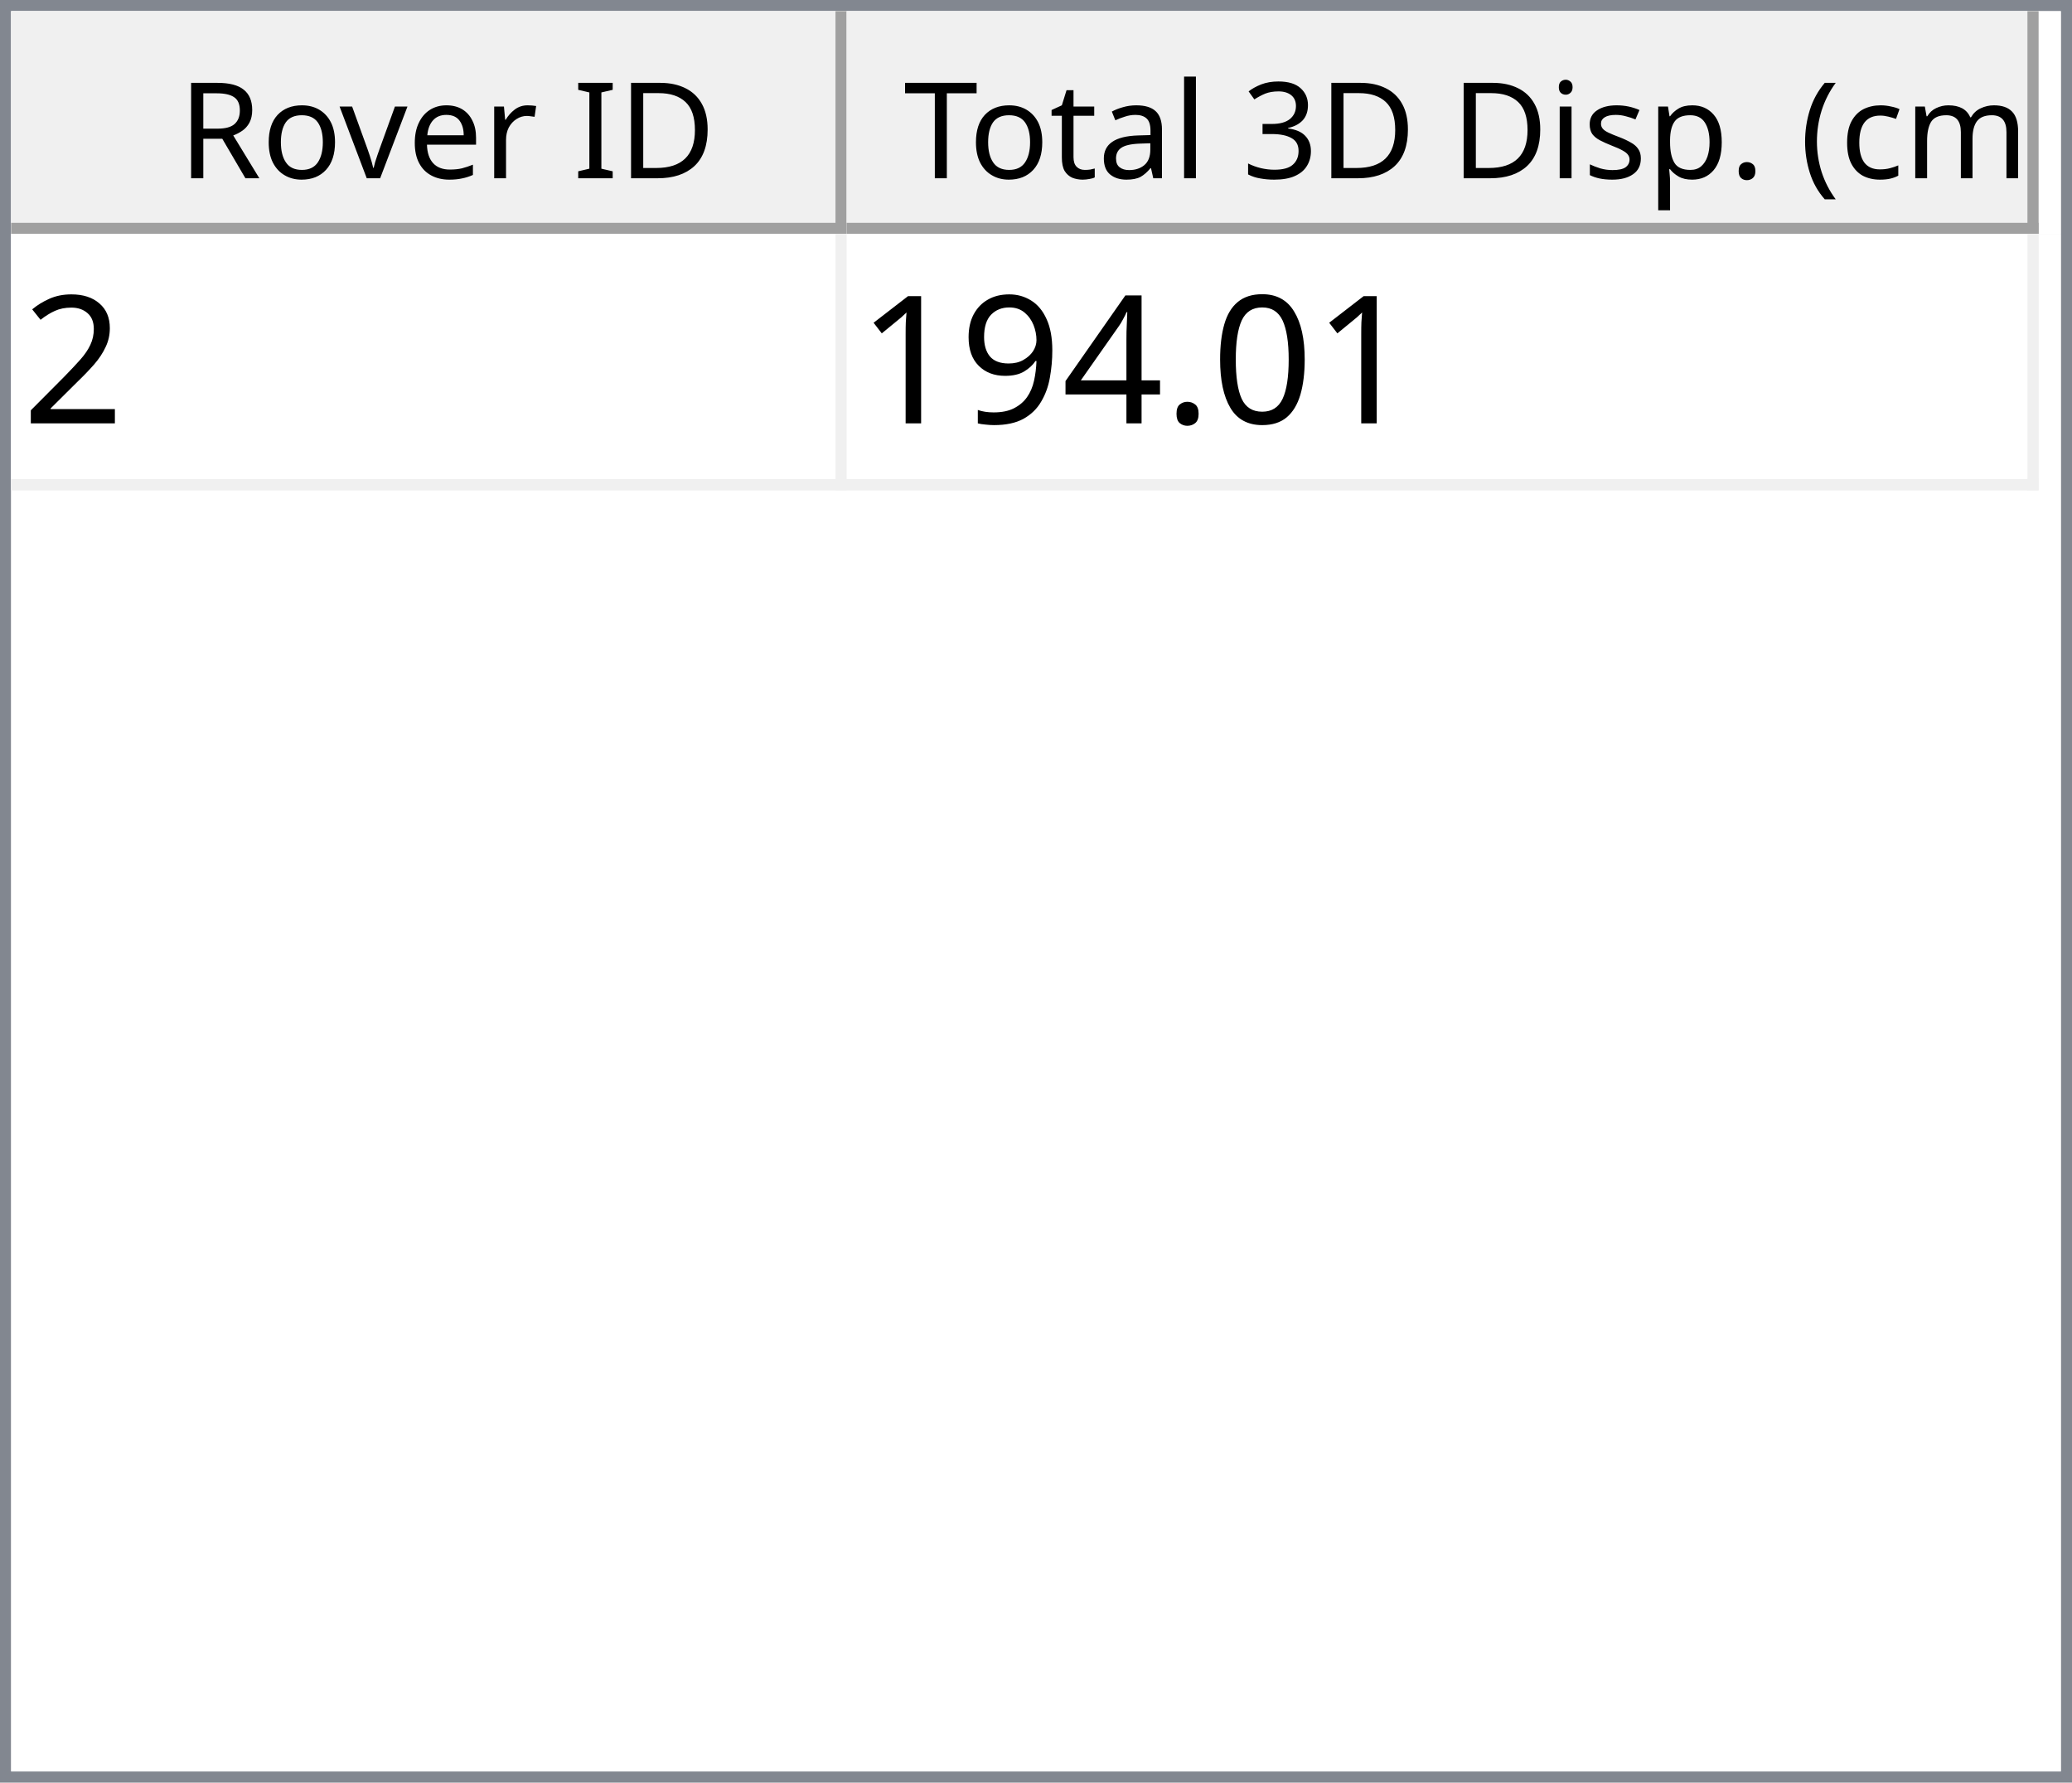
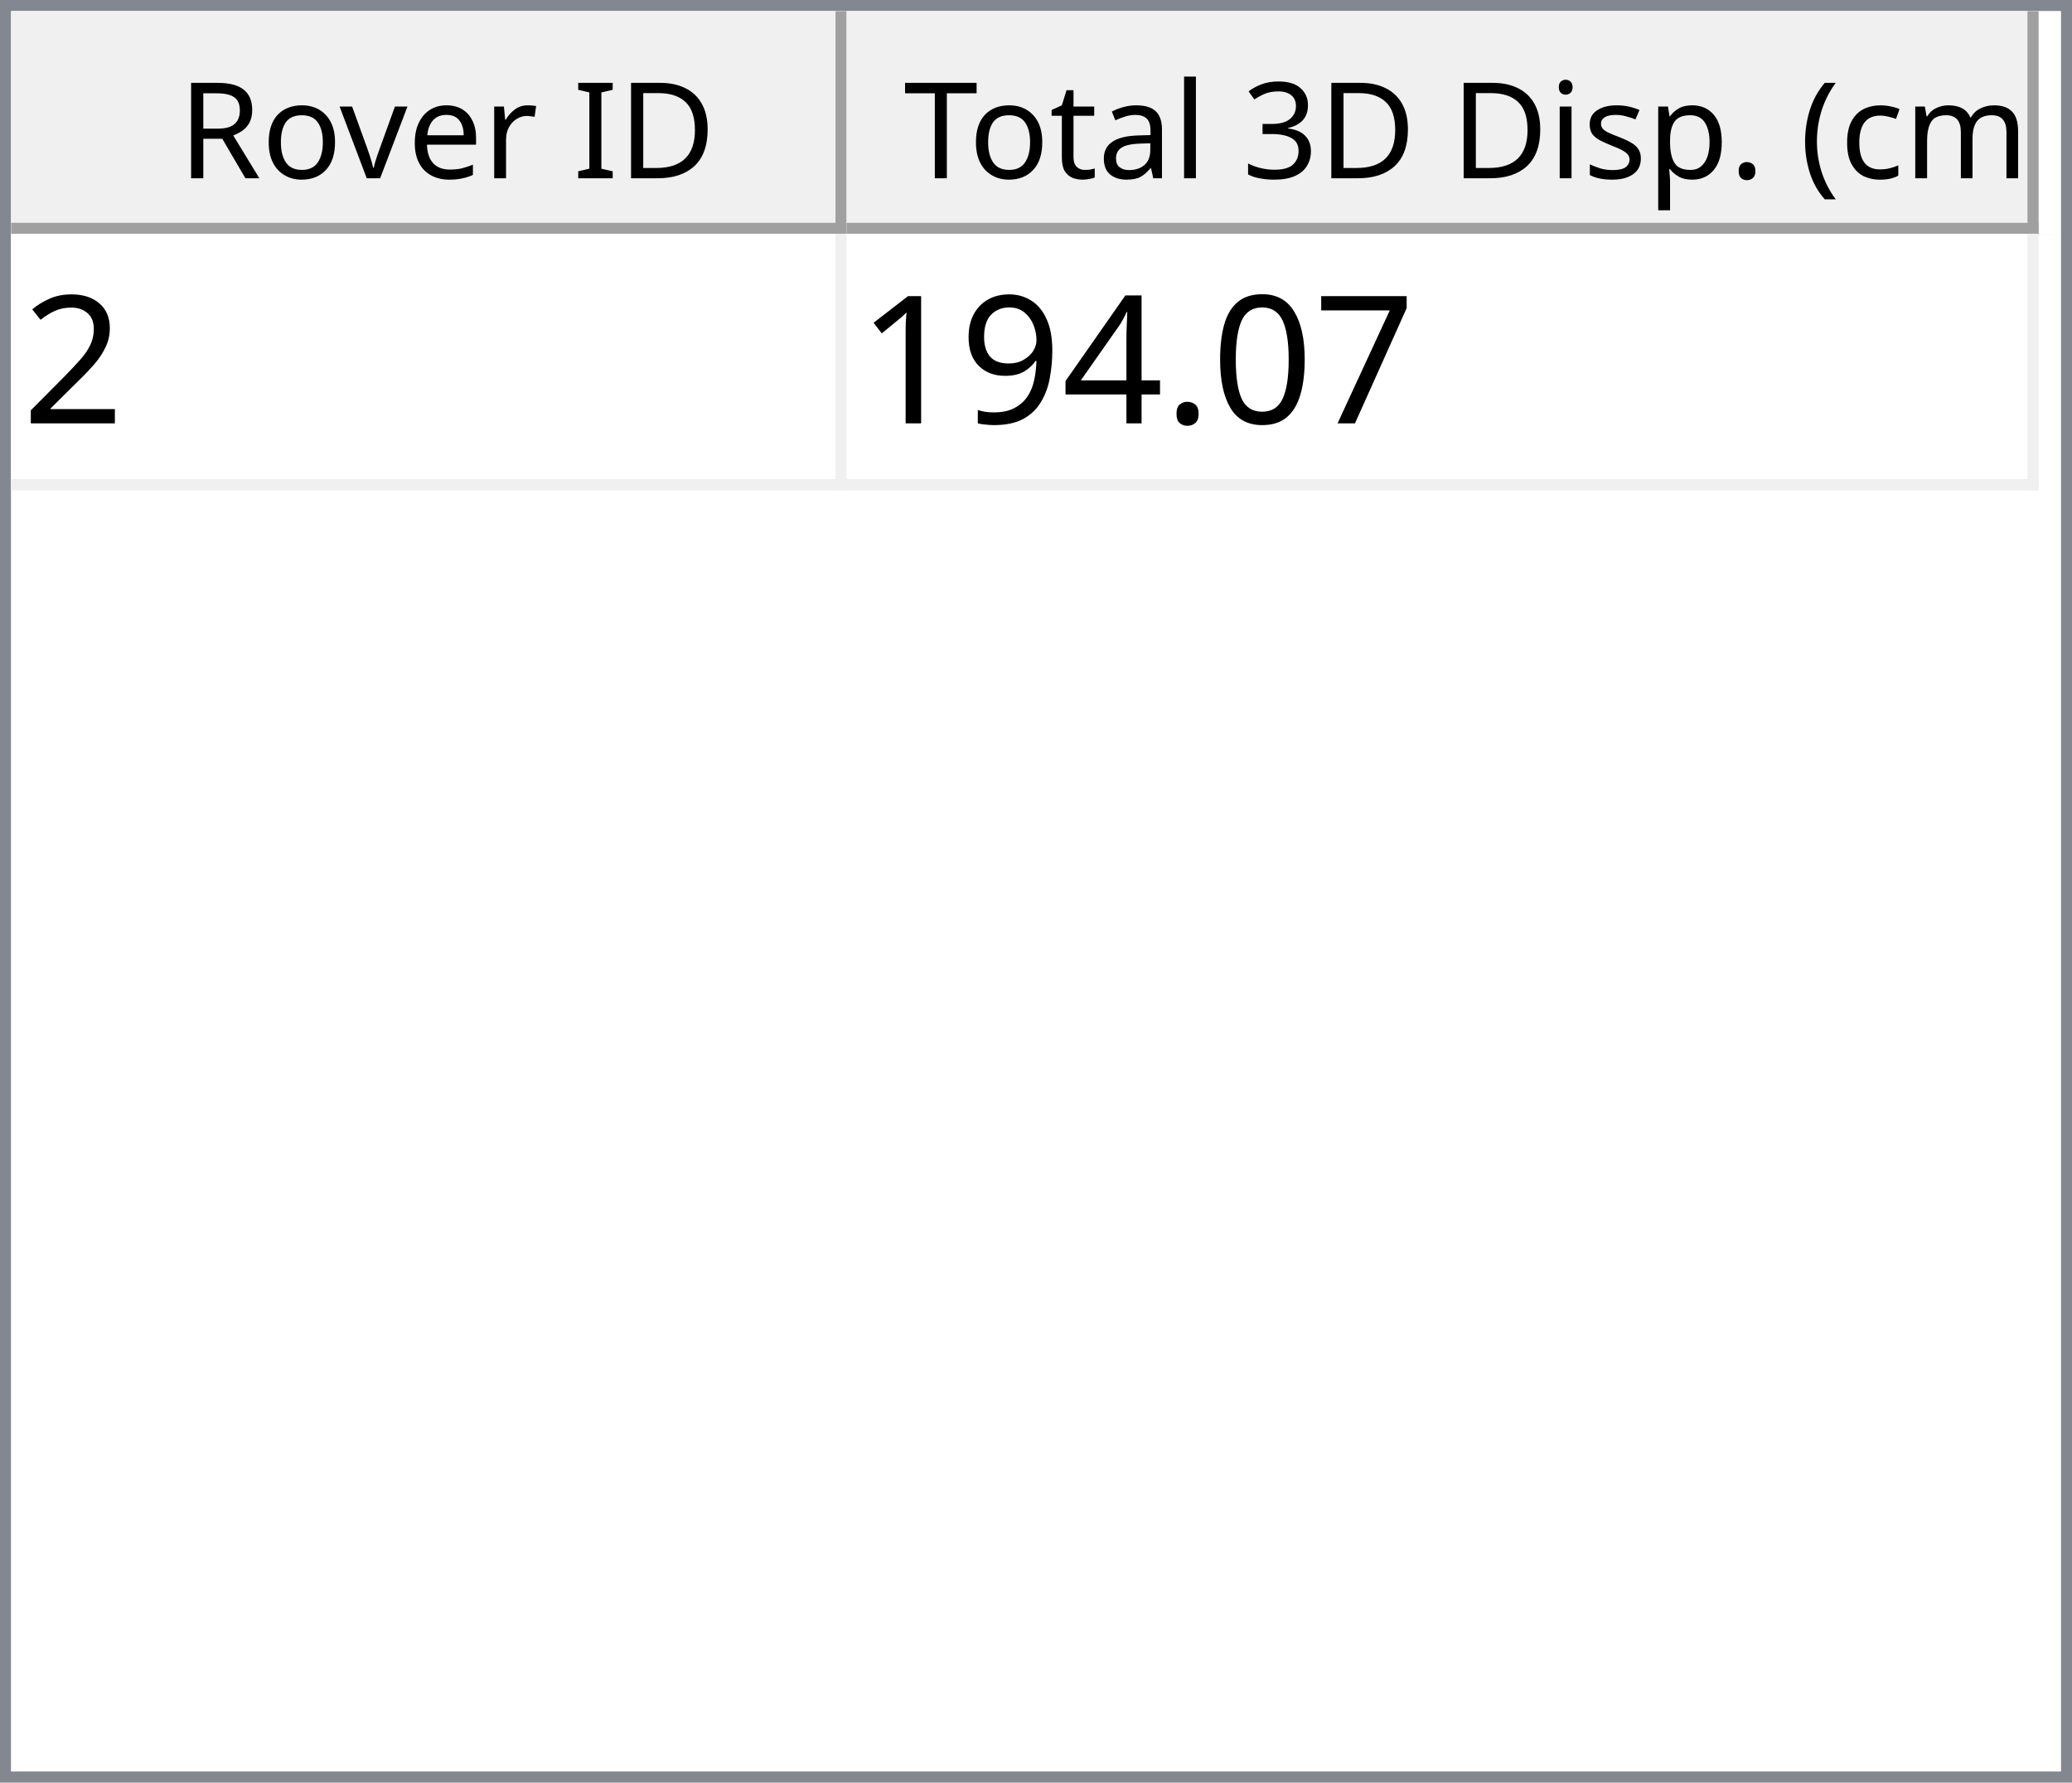
<svg xmlns="http://www.w3.org/2000/svg" style="fill-opacity:1; color-rendering:auto; color-interpolation:auto; text-rendering:auto; stroke:black; stroke-linecap:square; stroke-miterlimit:10; shape-rendering:auto; stroke-opacity:1; fill:black; stroke-dasharray:none; font-weight:normal; stroke-width:1; font-family:'Dialog'; font-style:normal; stroke-linejoin:miter; font-size:12px; stroke-dashoffset:0; image-rendering:auto;" width="186" height="160">
  <defs id="genericDefs" />
  <g>
    <defs id="defs1">
      <clipPath clipPathUnits="userSpaceOnUse" id="clipPath1">
        <path d="M0 0 L186 0 L186 160 L0 160 L0 0 Z" />
      </clipPath>
      <clipPath clipPathUnits="userSpaceOnUse" id="clipPath2">
        <path d="M0 0 L0 160 L186 160 L186 0 Z" />
      </clipPath>
      <clipPath clipPathUnits="userSpaceOnUse" id="clipPath3">
        <path d="M0 0 L0 20 L184 20 L184 0 Z" />
      </clipPath>
      <clipPath clipPathUnits="userSpaceOnUse" id="clipPath4">
        <path d="M0 0 L0 20 L75 20 L75 0 Z" />
      </clipPath>
      <clipPath clipPathUnits="userSpaceOnUse" id="clipPath5">
        <path d="M1 1 L1 19 L74 19 L74 1 Z" />
      </clipPath>
      <clipPath clipPathUnits="userSpaceOnUse" id="clipPath6">
        <path d="M0 0 L0 18 L73 18 L73 0 Z" />
      </clipPath>
      <clipPath clipPathUnits="userSpaceOnUse" id="clipPath7">
        <path d="M-0.5 -0.5 L-0.5 19.5 L74.5 19.5 L74.5 -0.5 Z" />
      </clipPath>
      <clipPath clipPathUnits="userSpaceOnUse" id="clipPath8">
        <path d="M0 0 L0 20 L107 20 L107 0 Z" />
      </clipPath>
      <clipPath clipPathUnits="userSpaceOnUse" id="clipPath9">
        <path d="M1 1 L1 19 L106 19 L106 1 Z" />
      </clipPath>
      <clipPath clipPathUnits="userSpaceOnUse" id="clipPath10">
        <path d="M0 0 L0 18 L105 18 L105 0 Z" />
      </clipPath>
      <clipPath clipPathUnits="userSpaceOnUse" id="clipPath11">
        <path d="M-0.5 -0.5 L-0.5 19.5 L106.5 19.5 L106.5 -0.5 Z" />
      </clipPath>
      <clipPath clipPathUnits="userSpaceOnUse" id="clipPath12">
        <path d="M0 0 L0 138 L184 138 L184 0 Z" />
      </clipPath>
      <clipPath clipPathUnits="userSpaceOnUse" id="clipPath13">
        <path d="M0 0 L0 23 L182 23 L182 0 Z" />
      </clipPath>
      <clipPath clipPathUnits="userSpaceOnUse" id="clipPath14">
        <path d="M-0.5 -0.5 L-0.5 22.5 L181.5 22.5 L181.5 -0.5 Z" />
      </clipPath>
      <clipPath clipPathUnits="userSpaceOnUse" id="clipPath15">
        <path d="M0 0 L0 22 L74 22 L74 0 Z" />
      </clipPath>
      <clipPath clipPathUnits="userSpaceOnUse" id="clipPath16">
        <path d="M0 0 L0 22 L106 22 L106 0 Z" />
      </clipPath>
      <font horiz-adv-x="64.551" id="font1">
        <font-face ascent="107.91" descent="25.098" units-per-em="100" style="font-style:normal; font-family:Segoe UI; font-weight:normal;" />
        <missing-glyph horiz-adv-x="64.551" d="M8.109 0 L8.109 68.266 L56.453 68.266 L56.453 0 L8.109 0 ZM15.328 7.234 L49.219 7.234 L49.219 61.031 L15.328 61.031 L15.328 7.234 Z" />
        <glyph unicode="D" horiz-adv-x="70.117" d="M9.188 0 L9.188 70.016 L28.516 70.016 Q65.531 70.016 65.531 35.891 Q65.531 19.672 55.25 9.836 Q44.969 0 27.734 0 L9.188 0 ZM17.391 62.594 L17.391 7.422 L27.828 7.422 Q41.609 7.422 49.273 14.797 Q56.938 22.172 56.938 35.688 Q56.938 62.594 28.328 62.594 L17.391 62.594 Z" />
        <glyph unicode="I" horiz-adv-x="26.611" d="M17.391 0 L9.188 0 L9.188 70.016 L17.391 70.016 L17.391 0 Z" />
        <glyph unicode=" " horiz-adv-x="27.393" d="" />
        <glyph unicode="r" horiz-adv-x="34.766" d="M34.188 41.891 Q32.078 43.5 28.125 43.5 Q23 43.5 19.555 38.672 Q16.109 33.844 16.109 25.484 L16.109 0 L8.109 0 L8.109 50 L16.109 50 L16.109 39.703 L16.312 39.703 Q18.016 44.969 21.531 47.922 Q25.047 50.875 29.391 50.875 Q32.516 50.875 34.188 50.203 L34.188 41.891 Z" />
        <glyph unicode="e" horiz-adv-x="52.295" d="M48.297 23 L12.984 23 Q13.188 14.656 17.484 10.109 Q21.781 5.562 29.297 5.562 Q37.75 5.562 44.828 11.141 L44.828 3.609 Q38.234 -1.172 27.391 -1.172 Q16.797 -1.172 10.742 5.641 Q4.688 12.453 4.688 24.812 Q4.688 36.469 11.305 43.82 Q17.922 51.172 27.734 51.172 Q37.547 51.172 42.922 44.828 Q48.297 38.484 48.297 27.203 L48.297 23 ZM40.094 29.781 Q40.047 36.719 36.75 40.578 Q33.453 44.438 27.594 44.438 Q21.922 44.438 17.969 40.383 Q14.016 36.328 13.094 29.781 L40.094 29.781 Z" />
        <glyph unicode="v" horiz-adv-x="47.9" d="M47.406 50 L27.484 0 L19.625 0 L0.688 50 L9.469 50 L22.172 13.672 Q23.578 9.672 23.922 6.688 L24.125 6.688 Q24.609 10.453 25.688 13.484 L38.969 50 L47.406 50 Z" />
        <glyph unicode="o" horiz-adv-x="58.594" d="M29 -1.172 Q17.922 -1.172 11.305 5.836 Q4.688 12.844 4.688 24.422 Q4.688 37.016 11.57 44.094 Q18.453 51.172 30.172 51.172 Q41.359 51.172 47.633 44.289 Q53.906 37.406 53.906 25.203 Q53.906 13.234 47.141 6.031 Q40.375 -1.172 29 -1.172 ZM29.594 44.438 Q21.875 44.438 17.383 39.188 Q12.891 33.938 12.891 24.703 Q12.891 15.828 17.43 10.695 Q21.969 5.562 29.594 5.562 Q37.359 5.562 41.531 10.594 Q45.703 15.625 45.703 24.906 Q45.703 34.281 41.531 39.359 Q37.359 44.438 29.594 44.438 Z" />
        <glyph unicode="R" horiz-adv-x="59.814" d="M59.375 0 L49.609 0 L37.891 19.625 Q36.281 22.359 34.766 24.289 Q33.25 26.219 31.664 27.438 Q30.078 28.656 28.25 29.219 Q26.422 29.781 24.125 29.781 L17.391 29.781 L17.391 0 L9.188 0 L9.188 70.016 L30.078 70.016 Q34.672 70.016 38.555 68.867 Q42.438 67.719 45.289 65.375 Q48.141 63.031 49.758 59.547 Q51.375 56.062 51.375 51.375 Q51.375 47.703 50.273 44.656 Q49.172 41.609 47.148 39.211 Q45.125 36.812 42.266 35.133 Q39.406 33.453 35.844 32.516 L35.844 32.328 Q37.594 31.547 38.891 30.547 Q40.188 29.547 41.359 28.18 Q42.531 26.812 43.68 25.078 Q44.828 23.344 46.234 21.047 L59.375 0 ZM17.391 62.594 L17.391 37.203 L28.516 37.203 Q31.594 37.203 34.203 38.133 Q36.812 39.062 38.719 40.797 Q40.625 42.531 41.703 45.047 Q42.781 47.562 42.781 50.688 Q42.781 56.297 39.141 59.445 Q35.5 62.594 28.609 62.594 L17.391 62.594 Z" />
        <glyph unicode=")" horiz-adv-x="30.176" d="M8.297 -15.922 L1.172 -15.922 Q16.406 2.344 16.406 26.812 Q16.406 51.469 1.078 70.016 L8.297 70.016 Q23.531 52.156 23.531 26.703 Q23.531 1.375 8.297 -15.922 Z" />
        <glyph unicode="m" horiz-adv-x="86.133" d="M79.109 0 L71.094 0 L71.094 28.719 Q71.094 37.016 68.531 40.727 Q65.969 44.438 59.906 44.438 Q54.781 44.438 51.195 39.75 Q47.609 35.062 47.609 28.516 L47.609 0 L39.594 0 L39.594 29.688 Q39.594 44.438 28.219 44.438 Q22.953 44.438 19.531 40.016 Q16.109 35.594 16.109 28.516 L16.109 0 L8.109 0 L8.109 50 L16.109 50 L16.109 42.094 L16.312 42.094 Q21.625 51.172 31.844 51.172 Q36.969 51.172 40.773 48.312 Q44.578 45.453 46 40.828 Q51.562 51.172 62.594 51.172 Q79.109 51.172 79.109 30.812 L79.109 0 Z" />
        <glyph unicode="c" horiz-adv-x="46.191" d="M42.188 2.297 Q36.422 -1.172 28.516 -1.172 Q17.828 -1.172 11.258 5.789 Q4.688 12.75 4.688 23.828 Q4.688 36.188 11.766 43.68 Q18.844 51.172 30.672 51.172 Q37.25 51.172 42.281 48.734 L42.281 40.531 Q36.719 44.438 30.375 44.438 Q22.703 44.438 17.797 38.945 Q12.891 33.453 12.891 24.516 Q12.891 15.719 17.508 10.641 Q22.125 5.562 29.891 5.562 Q36.422 5.562 42.188 9.906 L42.188 2.297 Z" />
        <glyph unicode="(" horiz-adv-x="30.176" d="M29.109 -15.922 L21.969 -15.922 Q6.844 1.375 6.844 26.703 Q6.844 52.156 21.969 70.016 L29.203 70.016 Q13.875 51.469 13.875 26.812 Q13.875 2.344 29.109 -15.922 Z" />
        <glyph unicode="." horiz-adv-x="21.68" d="M10.891 -1.078 Q8.641 -1.078 7.055 0.539 Q5.469 2.156 5.469 4.391 Q5.469 6.641 7.055 8.273 Q8.641 9.906 10.891 9.906 Q13.188 9.906 14.797 8.273 Q16.406 6.641 16.406 4.391 Q16.406 2.156 14.797 0.539 Q13.188 -1.078 10.891 -1.078 Z" />
        <glyph unicode="p" horiz-adv-x="58.789" d="M16.312 7.234 L16.109 7.234 L16.109 -23 L8.109 -23 L8.109 50 L16.109 50 L16.109 41.219 L16.312 41.219 Q22.219 51.172 33.594 51.172 Q43.266 51.172 48.688 44.461 Q54.109 37.75 54.109 26.469 Q54.109 13.922 48 6.375 Q41.891 -1.172 31.297 -1.172 Q21.578 -1.172 16.312 7.234 ZM16.109 27.391 L16.109 20.406 Q16.109 14.203 20.141 9.883 Q24.172 5.562 30.375 5.562 Q37.641 5.562 41.773 11.133 Q45.906 16.703 45.906 26.609 Q45.906 34.969 42.047 39.703 Q38.188 44.438 31.594 44.438 Q24.609 44.438 20.359 39.578 Q16.109 34.719 16.109 27.391 Z" />
        <glyph unicode="s" horiz-adv-x="42.432" d="M5.078 1.812 L5.078 10.406 Q11.625 5.562 19.484 5.562 Q30.031 5.562 30.031 12.594 Q30.031 14.594 29.125 15.992 Q28.219 17.391 26.68 18.461 Q25.141 19.531 23.07 20.383 Q21 21.234 18.609 22.172 Q15.281 23.484 12.766 24.828 Q10.25 26.172 8.57 27.859 Q6.891 29.547 6.031 31.695 Q5.172 33.844 5.172 36.719 Q5.172 40.234 6.789 42.945 Q8.406 45.656 11.086 47.484 Q13.766 49.312 17.211 50.242 Q20.656 51.172 24.312 51.172 Q30.812 51.172 35.938 48.922 L35.938 40.828 Q30.422 44.438 23.25 44.438 Q21 44.438 19.195 43.922 Q17.391 43.406 16.094 42.477 Q14.797 41.547 14.086 40.258 Q13.375 38.969 13.375 37.406 Q13.375 35.453 14.086 34.133 Q14.797 32.812 16.164 31.789 Q17.531 30.766 19.484 29.938 Q21.438 29.109 23.922 28.125 Q27.25 26.859 29.883 25.516 Q32.516 24.172 34.375 22.484 Q36.234 20.797 37.234 18.602 Q38.234 16.406 38.234 13.375 Q38.234 9.672 36.602 6.938 Q34.969 4.203 32.234 2.398 Q29.5 0.594 25.93 -0.289 Q22.359 -1.172 18.453 -1.172 Q10.75 -1.172 5.078 1.812 Z" />
        <glyph unicode="i" horiz-adv-x="24.219" d="M12.203 62.703 Q10.062 62.703 8.547 64.164 Q7.031 65.625 7.031 67.875 Q7.031 70.125 8.547 71.609 Q10.062 73.094 12.203 73.094 Q14.406 73.094 15.945 71.609 Q17.484 70.125 17.484 67.875 Q17.484 65.719 15.945 64.211 Q14.406 62.703 12.203 62.703 ZM16.109 0 L8.109 0 L8.109 50 L16.109 50 L16.109 0 Z" />
        <glyph unicode="3" horiz-adv-x="53.906" d="M46.531 19.828 Q46.531 15.094 44.75 11.211 Q42.969 7.328 39.719 4.57 Q36.469 1.812 31.93 0.297 Q27.391 -1.219 21.922 -1.219 Q11.922 -1.219 6 2.594 L6 11.188 Q13.094 5.609 22.219 5.609 Q25.875 5.609 28.828 6.539 Q31.781 7.469 33.906 9.227 Q36.031 10.984 37.18 13.477 Q38.328 15.969 38.328 19.094 Q38.328 32.812 18.797 32.812 L12.984 32.812 L12.984 39.594 L18.5 39.594 Q35.797 39.594 35.797 52.484 Q35.797 64.406 22.609 64.406 Q15.188 64.406 8.688 59.422 L8.688 67.188 Q15.375 71.188 24.609 71.188 Q29 71.188 32.57 69.969 Q36.141 68.75 38.68 66.555 Q41.219 64.359 42.609 61.281 Q44 58.203 44 54.5 Q44 40.672 30.031 36.719 L30.031 36.531 Q33.594 36.141 36.625 34.797 Q39.656 33.453 41.852 31.305 Q44.047 29.156 45.289 26.25 Q46.531 23.344 46.531 19.828 Z" />
        <glyph unicode="l" horiz-adv-x="24.219" d="M16.109 0 L8.109 0 L8.109 74.031 L16.109 74.031 L16.109 0 Z" />
        <glyph unicode="a" horiz-adv-x="50.879" d="M43.891 0 L35.891 0 L35.891 7.812 L35.688 7.812 Q30.469 -1.172 20.312 -1.172 Q12.844 -1.172 8.617 2.781 Q4.391 6.734 4.391 13.281 Q4.391 27.297 20.906 29.594 L35.891 31.688 Q35.891 44.438 25.594 44.438 Q16.547 44.438 9.281 38.281 L9.281 46.484 Q16.656 51.172 26.266 51.172 Q43.891 51.172 43.891 32.516 L43.891 0 ZM35.891 25.297 L23.828 23.641 Q18.266 22.859 15.43 20.875 Q12.594 18.891 12.594 13.875 Q12.594 10.203 15.211 7.883 Q17.828 5.562 22.172 5.562 Q28.125 5.562 32.008 9.742 Q35.891 13.922 35.891 20.312 L35.891 25.297 Z" />
        <glyph unicode="t" horiz-adv-x="33.887" d="M31.297 0.484 Q28.469 -1.078 23.828 -1.078 Q10.688 -1.078 10.688 13.578 L10.688 43.172 L2.094 43.172 L2.094 50 L10.688 50 L10.688 62.203 L18.703 64.797 L18.703 50 L31.297 50 L31.297 43.172 L18.703 43.172 L18.703 14.984 Q18.703 9.969 20.414 7.82 Q22.125 5.672 26.078 5.672 Q29.109 5.672 31.297 7.328 L31.297 0.484 Z" />
        <glyph unicode="T" horiz-adv-x="52.393" d="M50.594 62.594 L30.375 62.594 L30.375 0 L22.172 0 L22.172 62.594 L2 62.594 L2 70.016 L50.594 70.016 L50.594 62.594 Z" />
      </font>
      <font horiz-adv-x="75.0" id="font2">
        <font-face ascent="100.537" descent="21.973" units-per-em="100" style="font-style:normal; font-family:sans-serif; font-weight:normal;" />
        <missing-glyph horiz-adv-x="75.0" d="M12.5 0 L12.5 62.5 L62.5 62.5 L62.5 0 L12.5 0 ZM14.062 1.562 L60.938 1.562 L60.938 60.938 L14.062 60.938 L14.062 1.562 Z" />
        <glyph unicode="2" horiz-adv-x="55.615" d="M50.344 8.453 L50.344 0 L3.031 0 Q2.938 3.172 4.047 6.109 Q5.859 10.938 9.836 15.625 Q13.812 20.312 21.344 26.469 Q33.016 36.031 37.117 41.625 Q41.219 47.219 41.219 52.203 Q41.219 57.422 37.477 61.008 Q33.734 64.594 27.734 64.594 Q21.391 64.594 17.578 60.789 Q13.766 56.984 13.719 50.25 L4.688 51.172 Q5.609 61.281 11.664 66.578 Q17.719 71.875 27.938 71.875 Q38.234 71.875 44.242 66.164 Q50.25 60.453 50.25 52 Q50.25 47.703 48.492 43.555 Q46.734 39.406 42.656 34.812 Q38.578 30.219 29.109 22.219 Q21.188 15.578 18.945 13.211 Q16.703 10.844 15.234 8.453 L50.344 8.453 Z" />
+         <glyph unicode="7" horiz-adv-x="55.615" d="M4.734 62.203 L4.734 70.656 L51.078 70.656 L51.078 63.812 Q44.234 56.547 37.523 44.484 Q30.812 32.422 27.156 19.672 Q24.516 10.688 23.781 0 L14.75 0 Q14.891 8.453 18.062 20.414 Q21.234 32.375 27.172 43.484 Q33.109 54.594 39.797 62.203 L4.734 62.203 Z" />
        <glyph unicode="0" horiz-adv-x="55.615" d="M4.156 35.297 Q4.156 48 6.766 55.742 Q9.375 63.484 14.523 67.68 Q19.672 71.875 27.484 71.875 Q33.25 71.875 37.594 69.555 Q41.938 67.234 44.773 62.867 Q47.609 58.5 49.219 52.227 Q50.828 45.953 50.828 35.297 Q50.828 22.703 48.242 14.969 Q45.656 7.234 40.508 3.008 Q35.359 -1.219 27.484 -1.219 Q17.141 -1.219 11.234 6.203 Q4.156 15.141 4.156 35.297 ZM13.188 35.297 Q13.188 17.672 17.312 11.836 Q21.438 6 27.484 6 Q33.547 6 37.672 11.859 Q41.797 17.719 41.797 35.297 Q41.797 52.984 37.672 58.789 Q33.547 64.594 27.391 64.594 Q21.344 64.594 17.719 59.469 Q13.188 52.938 13.188 35.297 Z" />
        <glyph unicode="." horiz-adv-x="27.783" d="M9.078 0 L9.078 10.016 L19.094 10.016 L19.094 0 L9.078 0 Z" />
        <glyph unicode="4" horiz-adv-x="55.615" d="M32.328 0 L32.328 17.141 L1.266 17.141 L1.266 25.203 L33.938 71.578 L41.109 71.578 L41.109 25.203 L50.781 25.203 L50.781 17.141 L41.109 17.141 L41.109 0 L32.328 0 ZM32.328 25.203 L32.328 57.469 L9.906 25.203 L32.328 25.203 Z" />
        <glyph unicode="9" horiz-adv-x="55.615" d="M5.469 16.547 L13.922 17.328 Q14.984 11.375 18.016 8.688 Q21.047 6 25.781 6 Q29.828 6 32.883 7.859 Q35.938 9.719 37.891 12.82 Q39.844 15.922 41.164 21.195 Q42.484 26.469 42.484 31.938 Q42.484 32.516 42.438 33.688 Q39.797 29.5 35.234 26.883 Q30.672 24.266 25.344 24.266 Q16.453 24.266 10.305 30.711 Q4.156 37.156 4.156 47.703 Q4.156 58.594 10.578 65.234 Q17 71.875 26.656 71.875 Q33.641 71.875 39.43 68.117 Q45.219 64.359 48.219 57.398 Q51.219 50.438 51.219 37.25 Q51.219 23.531 48.242 15.406 Q45.266 7.281 39.383 3.031 Q33.5 -1.219 25.594 -1.219 Q17.188 -1.219 11.867 3.445 Q6.547 8.109 5.469 16.547 ZM41.453 48.141 Q41.453 55.719 37.43 60.156 Q33.406 64.594 27.734 64.594 Q21.875 64.594 17.531 59.812 Q13.188 55.031 13.188 47.406 Q13.188 40.578 17.312 36.305 Q21.438 32.031 27.484 32.031 Q33.594 32.031 37.523 36.305 Q41.453 40.578 41.453 48.141 Z" />
        <glyph unicode="1" horiz-adv-x="55.615" d="M37.25 0 L28.469 0 L28.469 56 Q25.297 52.984 20.141 49.953 Q14.984 46.922 10.891 45.406 L10.891 53.906 Q18.266 57.375 23.781 62.305 Q29.297 67.234 31.594 71.875 L37.25 71.875 L37.25 0 Z" />
      </font>
    </defs>
    <g style="fill:white; stroke:white;">
      <rect x="0" y="0" width="186" style="clip-path:url(#clipPath1); stroke:none;" height="160" />
    </g>
    <g style="fill:white; text-rendering:optimizeSpeed; color-rendering:optimizeSpeed; image-rendering:optimizeSpeed; shape-rendering:crispEdges; stroke:white; color-interpolation:sRGB;">
      <rect x="0" width="186" height="160" y="0" style="stroke:none;" />
      <path style="stroke:none;" d="M0 160 L186 160 L186 0 L0 0 Z" />
    </g>
    <g style="fill:rgb(240,240,240); font-family:'Segoe UI'; stroke:rgb(240,240,240);">
      <rect x="0" y="0" width="186" style="clip-path:url(#clipPath2); stroke:none;" height="160" />
    </g>
    <g style="fill:rgb(130,135,144); font-family:'Segoe UI'; stroke:rgb(130,135,144);">
      <path d="M0 0 L186 0 L186 160 L0 160 L0 0 ZM1 1 L185 1 L185 159 L1 159 L1 1 Z" style="fill-rule:evenodd; clip-path:url(#clipPath2); stroke:none;" />
    </g>
    <g style="fill:white; font-family:'Segoe UI'; stroke:white;" transform="translate(1,1)">
      <rect x="0" y="0" width="184" style="clip-path:url(#clipPath3); stroke:none;" height="20" />
    </g>
    <g style="fill:rgb(240,240,240); font-family:'Segoe UI'; stroke:rgb(240,240,240);" transform="translate(1,1)">
      <rect x="0" y="0" width="75" style="clip-path:url(#clipPath4); stroke:none;" height="20" />
    </g>
    <g style="font-family:'Segoe UI';" transform="translate(2,2)">
      <text x="14" xml:space="preserve" y="14" style="clip-path:url(#clipPath6); stroke:none;">Rover ID</text>
    </g>
    <g style="fill:rgb(160,160,160); font-family:'Segoe UI'; stroke:rgb(160,160,160); stroke-linejoin:bevel;" transform="translate(1.5,1.5)">
      <line x1="74" x2="74" y1="0" style="fill:none; clip-path:url(#clipPath7);" y2="19" />
    </g>
    <g style="fill:rgb(160,160,160); font-family:'Segoe UI'; stroke:rgb(160,160,160); stroke-linejoin:bevel;" transform="matrix(1,0,0,1,1,1) translate(0.5,0.5)">
      <line x1="0" x2="74" y1="19" style="fill:none; clip-path:url(#clipPath7);" y2="19" />
    </g>
    <g style="fill:rgb(240,240,240); font-family:'Segoe UI'; stroke:rgb(240,240,240);" transform="translate(76,1)">
      <rect x="0" y="0" width="107" style="clip-path:url(#clipPath8); stroke:none;" height="20" />
    </g>
    <g style="font-family:'Segoe UI';" transform="translate(77,2)">
      <text x="1" xml:space="preserve" y="14" style="clip-path:url(#clipPath10); stroke:none;"> Total 3D Disp. (cm)</text>
    </g>
    <g style="fill:rgb(160,160,160); font-family:'Segoe UI'; stroke:rgb(160,160,160); stroke-linejoin:bevel;" transform="translate(76.5,1.5)">
      <line x1="106" x2="106" y1="0" style="fill:none; clip-path:url(#clipPath11);" y2="19" />
    </g>
    <g style="fill:rgb(160,160,160); font-family:'Segoe UI'; stroke:rgb(160,160,160); stroke-linejoin:bevel;" transform="matrix(1,0,0,1,76,1) translate(0.5,0.5)">
      <line x1="0" x2="106" y1="19" style="fill:none; clip-path:url(#clipPath11);" y2="19" />
    </g>
    <g style="fill:white; font-family:'Segoe UI'; stroke:white;" transform="translate(1,21)">
      <rect x="0" y="0" width="184" style="clip-path:url(#clipPath12); stroke:none;" height="138" />
    </g>
    <g style="fill:rgb(240,240,240); font-size:16px; font-family:sans-serif; stroke:rgb(240,240,240);" transform="translate(1,21)">
      <rect x="0" y="0" width="182" style="clip-path:url(#clipPath13); stroke:none;" height="23" />
      <line transform="translate(0.5,0.5)" x1="0" x2="181" y1="22" style="clip-path:url(#clipPath14); fill:none; stroke-linejoin:bevel;" y2="22" />
    </g>
    <g transform="matrix(1,0,0,1,1,21) translate(0.5,0.5)" style="fill:rgb(240,240,240); font-size:16px; font-family:sans-serif; stroke:rgb(240,240,240); stroke-linejoin:bevel;">
      <line x1="74" x2="74" y1="0" style="fill:none; clip-path:url(#clipPath14);" y2="22" />
    </g>
    <g transform="matrix(1,0,0,1,1,21) translate(0.5,0.5)" style="fill:rgb(240,240,240); font-size:16px; font-family:sans-serif; stroke:rgb(240,240,240); stroke-linejoin:bevel;">
      <line x1="181" x2="181" y1="0" style="fill:none; clip-path:url(#clipPath14);" y2="22" />
    </g>
    <g style="fill:white; font-size:16px; font-family:sans-serif; stroke:white;" transform="matrix(1,0,0,1,1,21)">
      <rect x="0" y="0" width="74" style="clip-path:url(#clipPath15); stroke:none;" height="22" />
      <text x="1" y="17" style="fill:black; clip-path:url(#clipPath15); stroke:none;" xml:space="preserve">2</text>
    </g>
    <g style="fill:white; font-size:16px; font-family:sans-serif; stroke:white;" transform="matrix(1,0,0,1,1,21) translate(75,0)">
      <rect x="0" y="0" width="106" style="clip-path:url(#clipPath16); stroke:none;" height="22" />
-       <text x="1" y="17" style="fill:black; clip-path:url(#clipPath16); stroke:none;" xml:space="preserve">194.01</text>
+       <text x="1" y="17" style="fill:black; clip-path:url(#clipPath16); stroke:none;" xml:space="preserve">194.07</text>
    </g>
  </g>
</svg>
